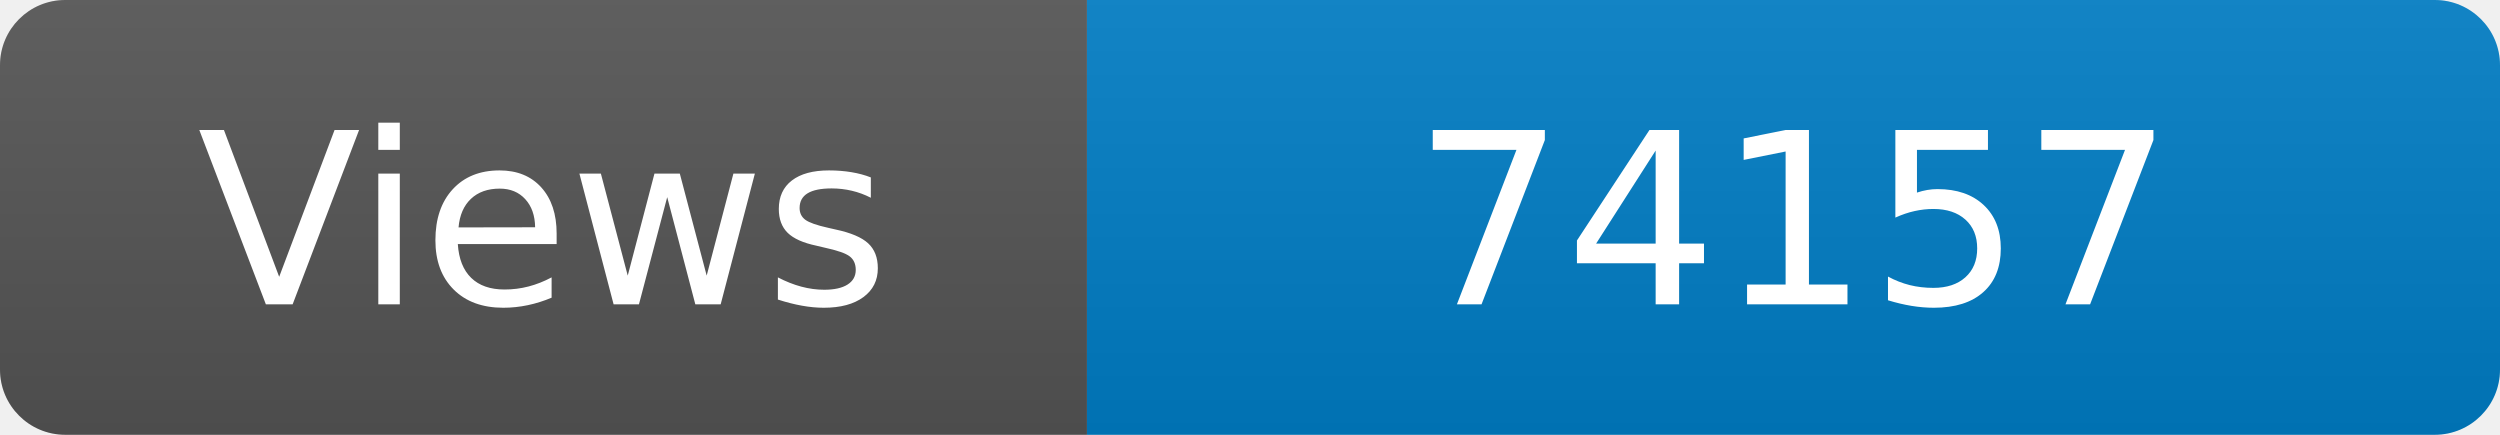
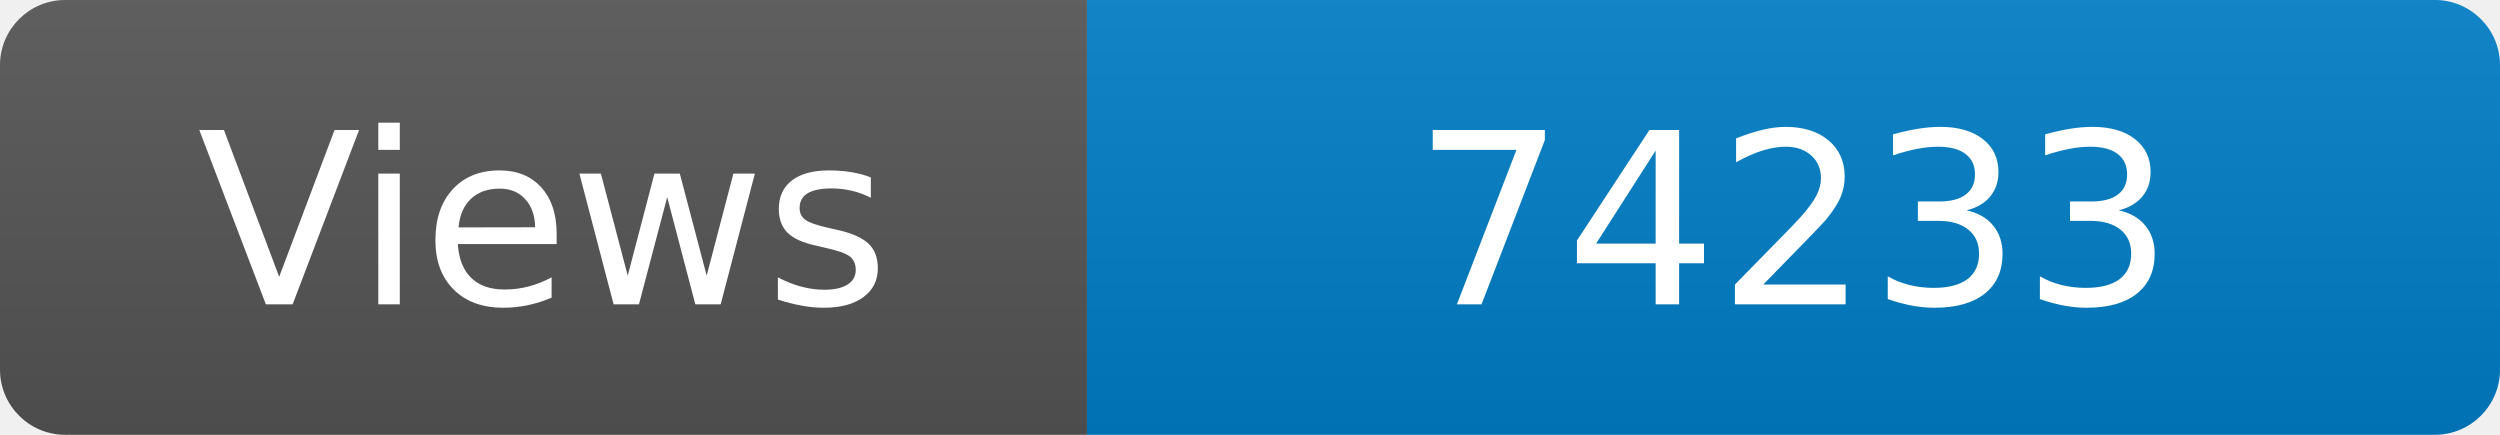
<svg xmlns="http://www.w3.org/2000/svg" width="115" height="20" role="img" aria-label="Maintained?: yes">
  <linearGradient id="s" x2="0" y2="100%">
    <stop offset="0" stop-color="#bbb" stop-opacity=".1" />
    <stop offset="1" stop-opacity=".1" />
  </linearGradient>
  <clipPath id="r">
    <rect width="115" height="20" rx="3" fill="#fff" />
  </clipPath>
  <g clip-path="url(#r)">
    <rect width="50" height="20" fill="#555" />
    <rect x="50" width="160" height="20" fill="#007ec6" />
    <rect width="115" height="20" fill="url(#s)" />
  </g>
  <g fill="#fff" text-anchor="middle" font-family="Verdana,Geneva,DejaVu Sans,sans-serif" font-size="110">
    <text x="250" y="140" transform="scale(.1)" fill="#fff">Views</text>
-     <text x="825" y="140" transform="scale(.1)" fill="#fff">74157</text>
+     <text x="825" y="140" transform="scale(.1)" fill="#fff">74233</text>
  </g>
</svg>
